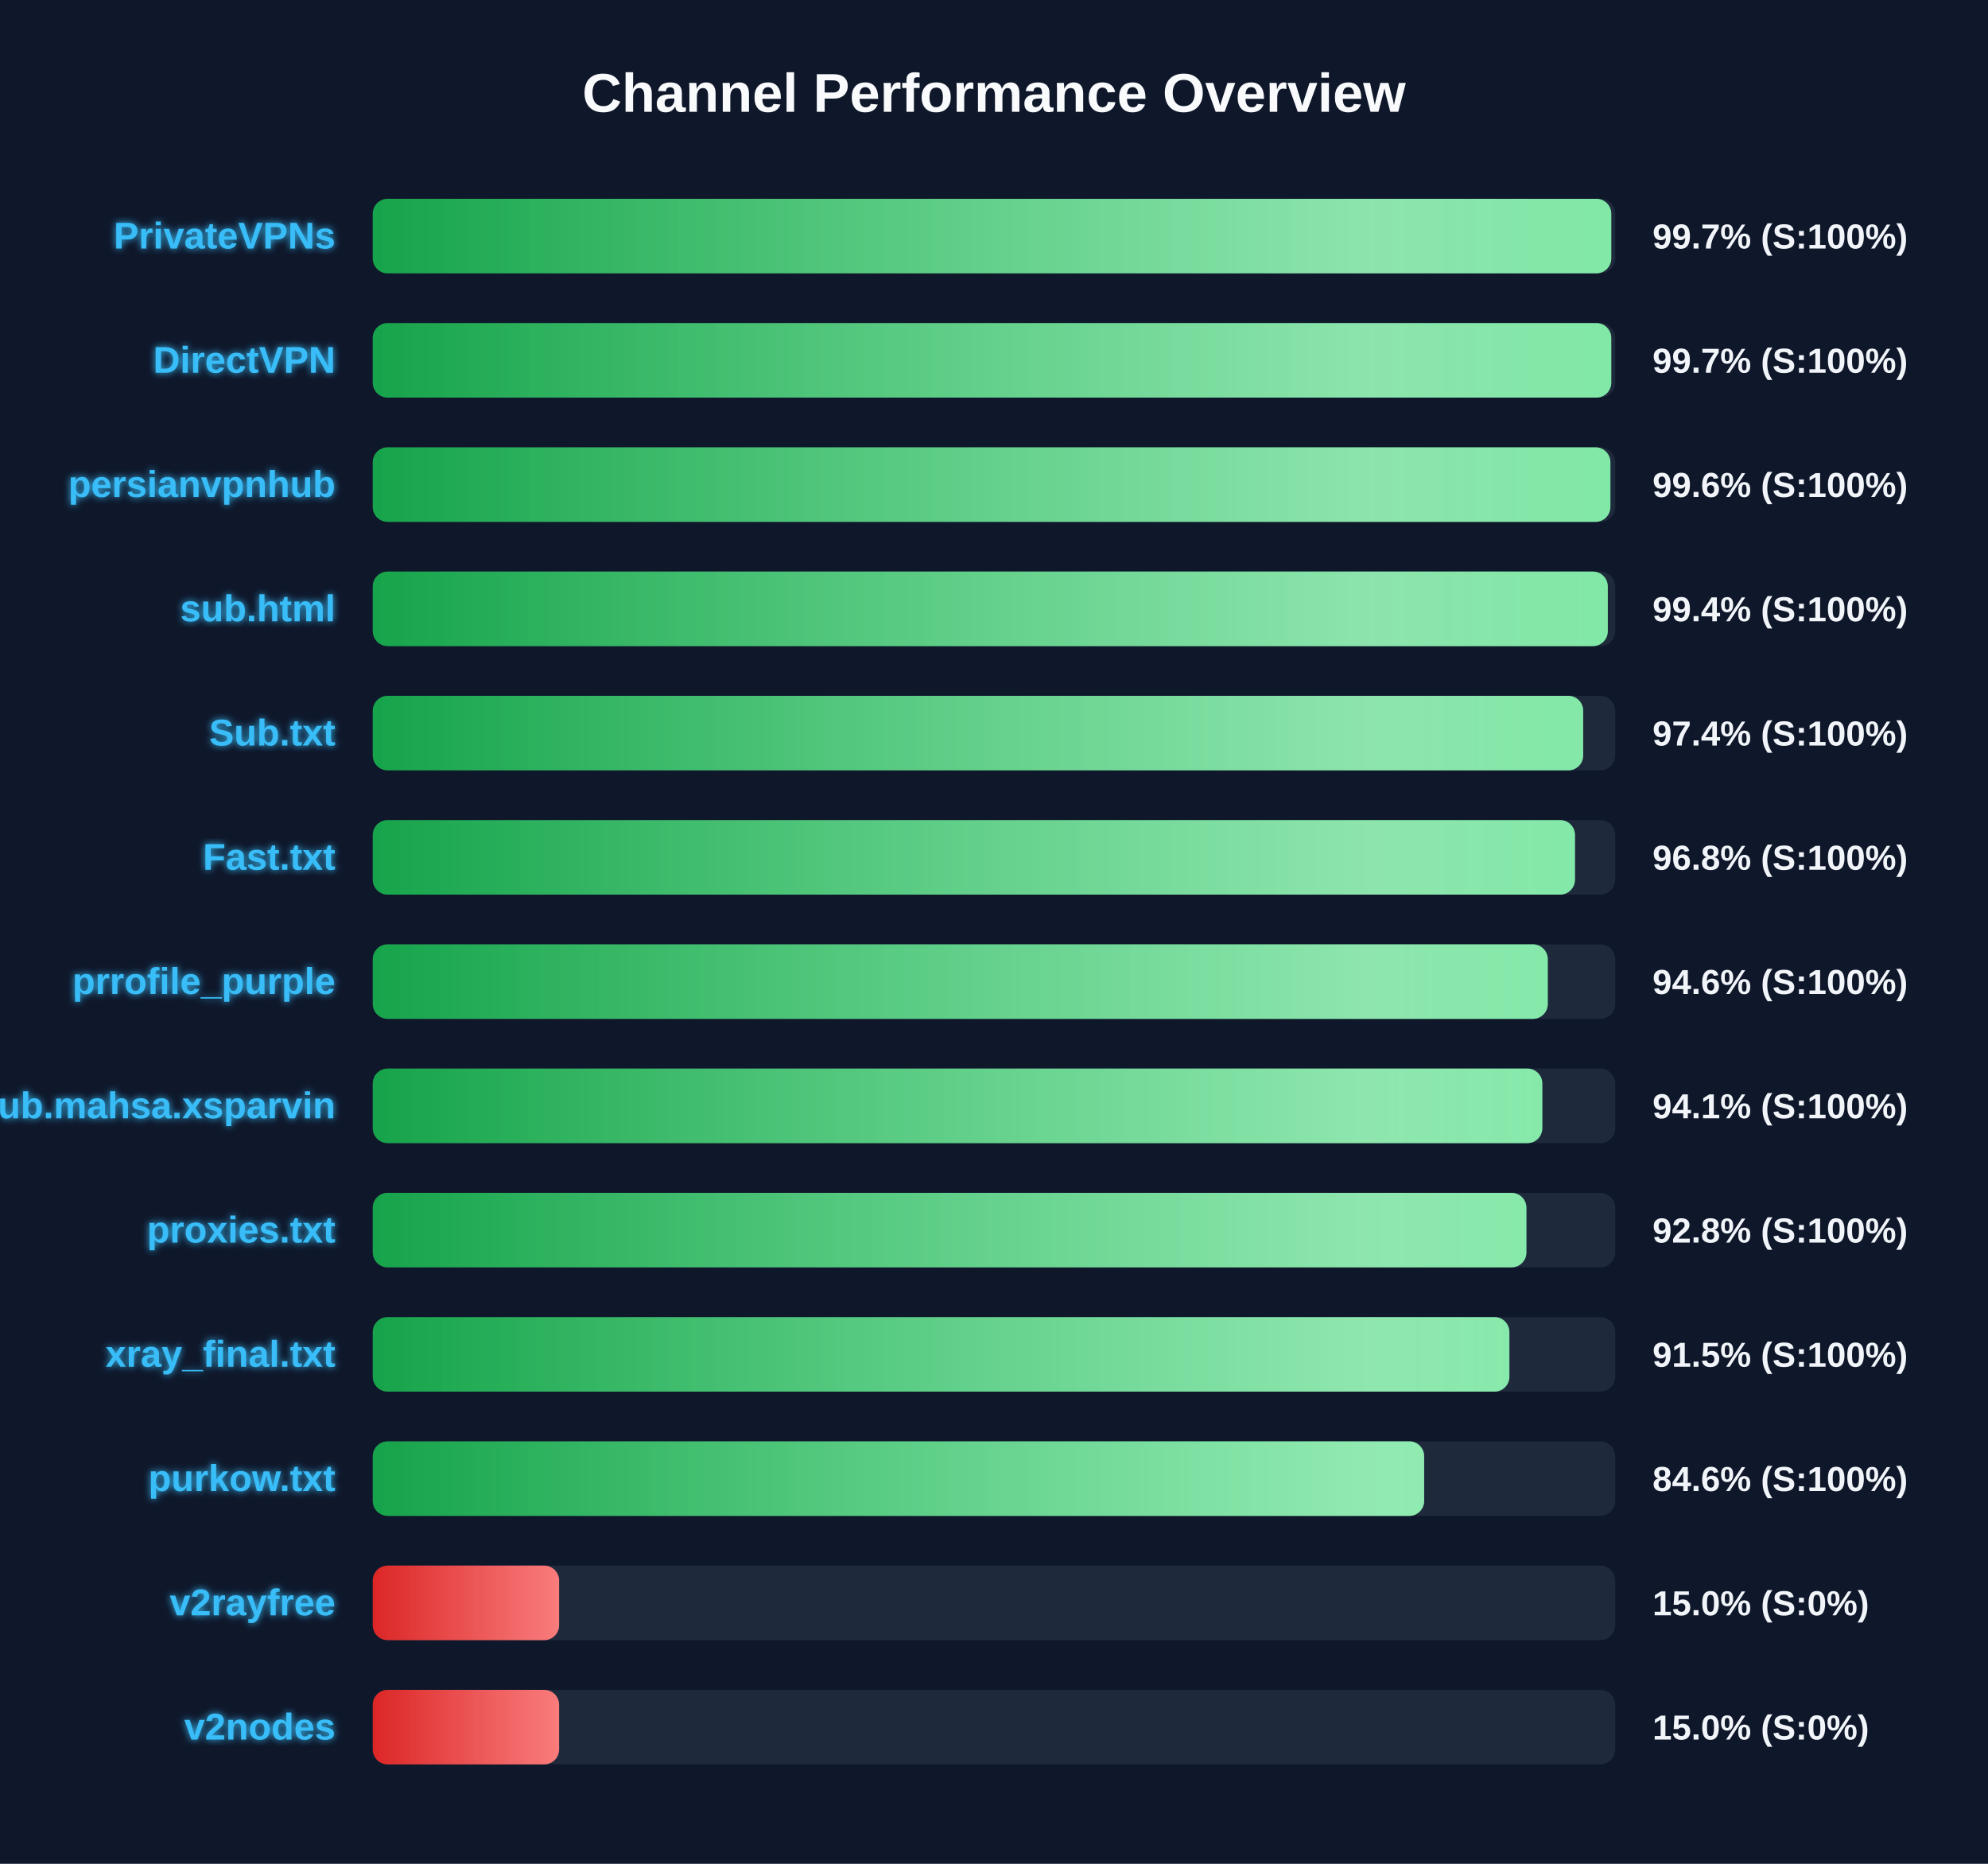
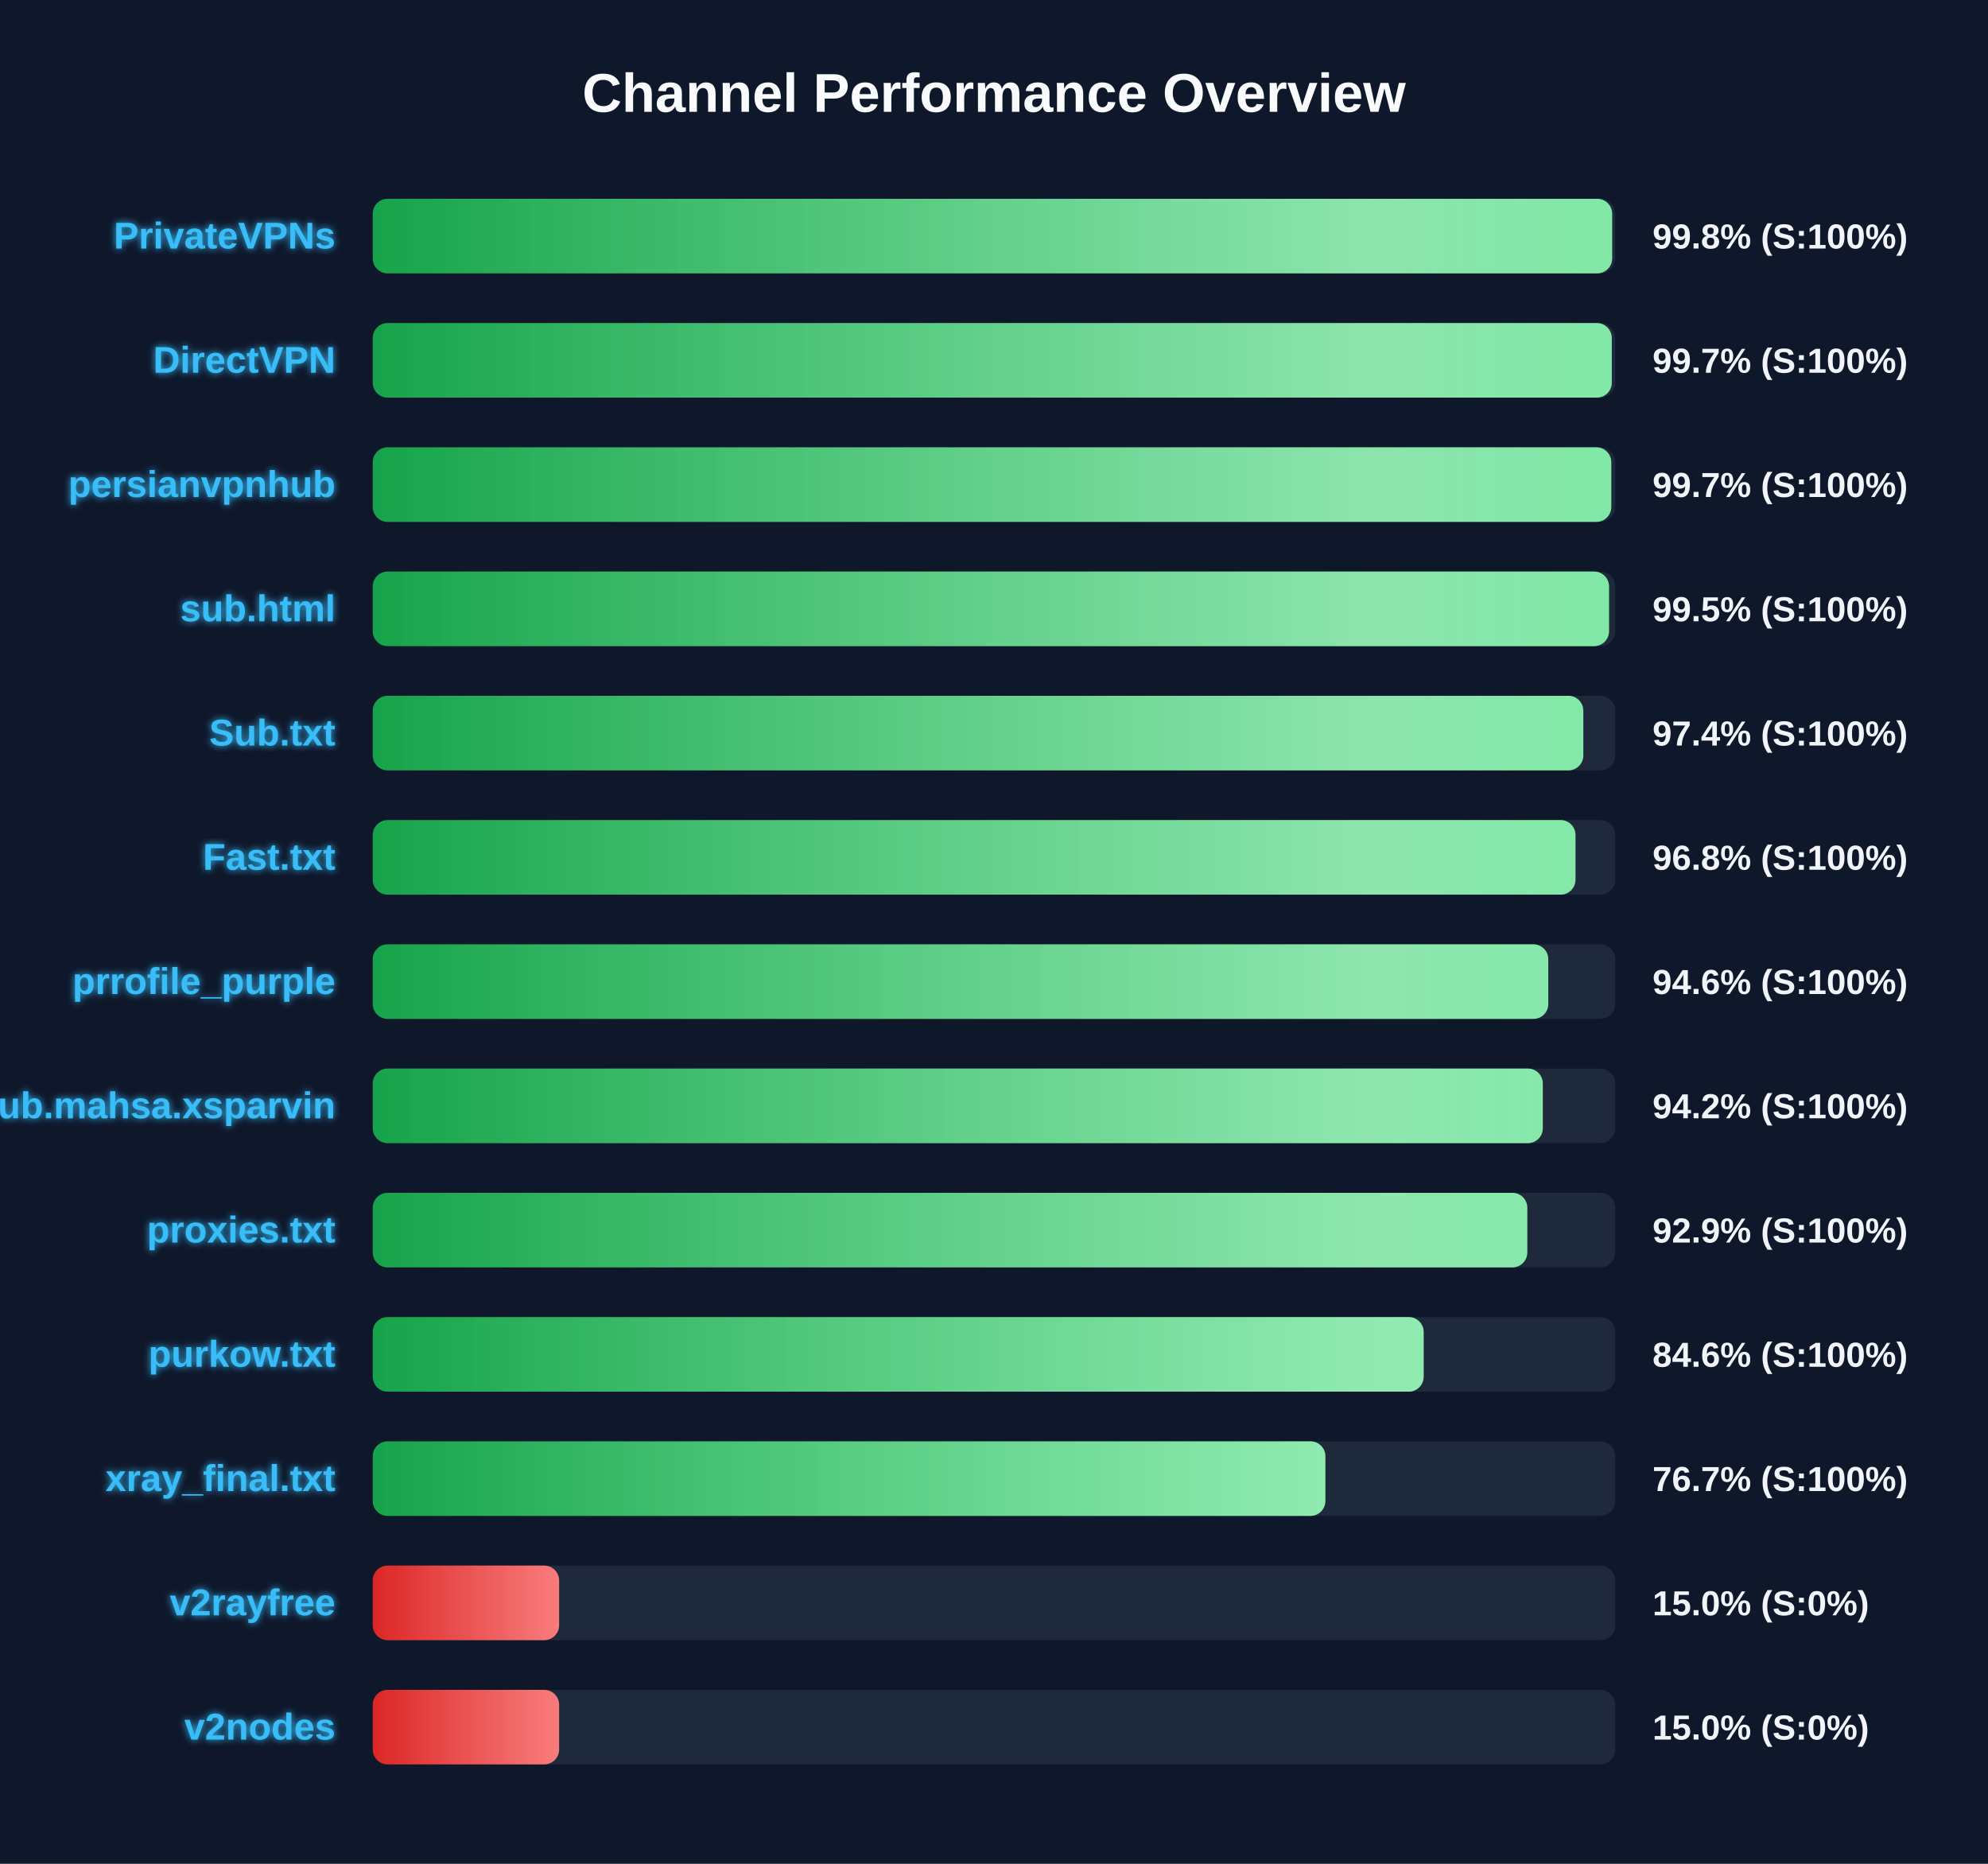
<svg xmlns="http://www.w3.org/2000/svg" width="800" height="750" version="1.1">
  <defs>
    <linearGradient id="grad-green" x1="0%" y1="0%" x2="100%" y2="0%">
      <stop offset="0%" stop-color="#16a34a" />
      <stop offset="100%" stop-color="#4ade80" />
    </linearGradient>
    <linearGradient id="grad-yellow" x1="0%" y1="0%" x2="100%" y2="0%">
      <stop offset="0%" stop-color="#ca8a04" />
      <stop offset="100%" stop-color="#fde047" />
    </linearGradient>
    <linearGradient id="grad-red" x1="0%" y1="0%" x2="100%" y2="0%">
      <stop offset="0%" stop-color="#dc2626" />
      <stop offset="100%" stop-color="#f87171" />
    </linearGradient>
    <linearGradient id="shimmer" x1="0%" y1="0%" x2="100%" y2="0%">
      <stop offset="0%" stop-color="rgba(255,255,255,0)" />
      <stop offset="50%" stop-color="rgba(255,255,255,0.4)" />
      <stop offset="100%" stop-color="rgba(255,255,255,0)" />
    </linearGradient>
    <filter id="glow" x="-20%" y="-20%" width="140%" height="140%">
      <feGaussianBlur stdDeviation="1.5" result="blur" />
      <feComposite in="SourceGraphic" in2="blur" operator="over" />
    </filter>
  </defs>
  <style>
        .bg-rect { fill: #0f172a; }
        .title { font: bold 22px 'Segoe UI', Arial, sans-serif; fill: #f8fafc; }
        .row { font: bold 15px 'Segoe UI', Arial, sans-serif; fill: #38bdf8; filter: url(#glow); }
        .score { font: bold 14px 'Segoe UI', Arial, sans-serif; fill: #f1f5f9; }
        @keyframes shimmer-anim {
            0% { transform: translateX(-100%); }
            100% { transform: translateX(200%); }
        }
        .shimmer-rect {
            animation: shimmer-anim 2.5s infinite linear;
        }
    </style>
  <rect width="100%" height="100%" class="bg-rect" />
  <text x="400" y="45" text-anchor="middle" class="title">Channel Performance Overview</text>
  <rect x="150" y="80" width="500" height="30" fill="#1e293b" rx="6" />
  <clipPath id="clip-0">
-     <rect x="150" y="80" width="498.4" height="30" rx="6" />
+     <rect x="150" y="80" width="498.75" height="30" rx="6" />
  </clipPath>
-   <rect x="150" y="80" width="498.4" height="30" fill="url(#grad-green)" rx="6" />
+   <rect x="150" y="80" width="498.75" height="30" fill="url(#grad-green)" rx="6" />
  <g clip-path="url(#clip-0)">
    <rect x="150" y="80" width="100%" height="30" fill="url(#shimmer)" class="shimmer-rect" />
  </g>
  <text x="135" y="100" text-anchor="end" class="row">PrivateVPNs</text>
-   <text x="665" y="100" text-anchor="start" class="score">99.7% (S:100%)</text>
+   <text x="665" y="100" text-anchor="start" class="score">99.8% (S:100%)</text>
  <rect x="150" y="130" width="500" height="30" fill="#1e293b" rx="6" />
  <clipPath id="clip-1">
-     <rect x="150" y="130" width="498.4" height="30" rx="6" />
+     <rect x="150" y="130" width="498.6" height="30" rx="6" />
  </clipPath>
-   <rect x="150" y="130" width="498.4" height="30" fill="url(#grad-green)" rx="6" />
+   <rect x="150" y="130" width="498.6" height="30" fill="url(#grad-green)" rx="6" />
  <g clip-path="url(#clip-1)">
    <rect x="150" y="130" width="100%" height="30" fill="url(#shimmer)" class="shimmer-rect" />
  </g>
  <text x="135" y="150" text-anchor="end" class="row">DirectVPN</text>
  <text x="665" y="150" text-anchor="start" class="score">99.7% (S:100%)</text>
  <rect x="150" y="180" width="500" height="30" fill="#1e293b" rx="6" />
  <clipPath id="clip-2">
-     <rect x="150" y="180" width="498.05" height="30" rx="6" />
+     <rect x="150" y="180" width="498.4" height="30" rx="6" />
  </clipPath>
-   <rect x="150" y="180" width="498.05" height="30" fill="url(#grad-green)" rx="6" />
+   <rect x="150" y="180" width="498.4" height="30" fill="url(#grad-green)" rx="6" />
  <g clip-path="url(#clip-2)">
    <rect x="150" y="180" width="100%" height="30" fill="url(#shimmer)" class="shimmer-rect" />
  </g>
  <text x="135" y="200" text-anchor="end" class="row">persianvpnhub</text>
-   <text x="665" y="200" text-anchor="start" class="score">99.6% (S:100%)</text>
+   <text x="665" y="200" text-anchor="start" class="score">99.7% (S:100%)</text>
  <rect x="150" y="230" width="500" height="30" fill="#1e293b" rx="6" />
  <clipPath id="clip-3">
-     <rect x="150" y="230" width="497.0" height="30" rx="6" />
+     <rect x="150" y="230" width="497.5" height="30" rx="6" />
  </clipPath>
-   <rect x="150" y="230" width="497.0" height="30" fill="url(#grad-green)" rx="6" />
+   <rect x="150" y="230" width="497.5" height="30" fill="url(#grad-green)" rx="6" />
  <g clip-path="url(#clip-3)">
    <rect x="150" y="230" width="100%" height="30" fill="url(#shimmer)" class="shimmer-rect" />
  </g>
  <text x="135" y="250" text-anchor="end" class="row">sub.html</text>
-   <text x="665" y="250" text-anchor="start" class="score">99.4% (S:100%)</text>
+   <text x="665" y="250" text-anchor="start" class="score">99.5% (S:100%)</text>
  <rect x="150" y="280" width="500" height="30" fill="#1e293b" rx="6" />
  <clipPath id="clip-4">
-     <rect x="150" y="280" width="487.1" height="30" rx="6" />
+     <rect x="150" y="280" width="487.15" height="30" rx="6" />
  </clipPath>
-   <rect x="150" y="280" width="487.1" height="30" fill="url(#grad-green)" rx="6" />
+   <rect x="150" y="280" width="487.15" height="30" fill="url(#grad-green)" rx="6" />
  <g clip-path="url(#clip-4)">
    <rect x="150" y="280" width="100%" height="30" fill="url(#shimmer)" class="shimmer-rect" />
  </g>
  <text x="135" y="300" text-anchor="end" class="row">Sub.txt</text>
  <text x="665" y="300" text-anchor="start" class="score">97.4% (S:100%)</text>
  <rect x="150" y="330" width="500" height="30" fill="#1e293b" rx="6" />
  <clipPath id="clip-5">
-     <rect x="150" y="330" width="483.8" height="30" rx="6" />
+     <rect x="150" y="330" width="484.0" height="30" rx="6" />
  </clipPath>
-   <rect x="150" y="330" width="483.8" height="30" fill="url(#grad-green)" rx="6" />
+   <rect x="150" y="330" width="484.0" height="30" fill="url(#grad-green)" rx="6" />
  <g clip-path="url(#clip-5)">
    <rect x="150" y="330" width="100%" height="30" fill="url(#shimmer)" class="shimmer-rect" />
  </g>
  <text x="135" y="350" text-anchor="end" class="row">Fast.txt</text>
  <text x="665" y="350" text-anchor="start" class="score">96.8% (S:100%)</text>
  <rect x="150" y="380" width="500" height="30" fill="#1e293b" rx="6" />
  <clipPath id="clip-6">
-     <rect x="150" y="380" width="472.85" height="30" rx="6" />
+     <rect x="150" y="380" width="473.05" height="30" rx="6" />
  </clipPath>
-   <rect x="150" y="380" width="472.85" height="30" fill="url(#grad-green)" rx="6" />
+   <rect x="150" y="380" width="473.05" height="30" fill="url(#grad-green)" rx="6" />
  <g clip-path="url(#clip-6)">
    <rect x="150" y="380" width="100%" height="30" fill="url(#shimmer)" class="shimmer-rect" />
  </g>
  <text x="135" y="400" text-anchor="end" class="row">prrofile_purple</text>
  <text x="665" y="400" text-anchor="start" class="score">94.6% (S:100%)</text>
  <rect x="150" y="430" width="500" height="30" fill="#1e293b" rx="6" />
  <clipPath id="clip-7">
-     <rect x="150" y="430" width="470.65" height="30" rx="6" />
+     <rect x="150" y="430" width="470.85" height="30" rx="6" />
  </clipPath>
-   <rect x="150" y="430" width="470.65" height="30" fill="url(#grad-green)" rx="6" />
+   <rect x="150" y="430" width="470.85" height="30" fill="url(#grad-green)" rx="6" />
  <g clip-path="url(#clip-7)">
    <rect x="150" y="430" width="100%" height="30" fill="url(#shimmer)" class="shimmer-rect" />
  </g>
  <text x="135" y="450" text-anchor="end" class="row">Sub.mahsa.xsparvin</text>
-   <text x="665" y="450" text-anchor="start" class="score">94.1% (S:100%)</text>
+   <text x="665" y="450" text-anchor="start" class="score">94.2% (S:100%)</text>
  <rect x="150" y="480" width="500" height="30" fill="#1e293b" rx="6" />
  <clipPath id="clip-8">
-     <rect x="150" y="480" width="464.25" height="30" rx="6" />
+     <rect x="150" y="480" width="464.6" height="30" rx="6" />
  </clipPath>
-   <rect x="150" y="480" width="464.25" height="30" fill="url(#grad-green)" rx="6" />
+   <rect x="150" y="480" width="464.6" height="30" fill="url(#grad-green)" rx="6" />
  <g clip-path="url(#clip-8)">
    <rect x="150" y="480" width="100%" height="30" fill="url(#shimmer)" class="shimmer-rect" />
  </g>
  <text x="135" y="500" text-anchor="end" class="row">proxies.txt</text>
-   <text x="665" y="500" text-anchor="start" class="score">92.8% (S:100%)</text>
+   <text x="665" y="500" text-anchor="start" class="score">92.9% (S:100%)</text>
  <rect x="150" y="530" width="500" height="30" fill="#1e293b" rx="6" />
  <clipPath id="clip-9">
-     <rect x="150" y="530" width="457.4" height="30" rx="6" />
+     <rect x="150" y="530" width="422.9" height="30" rx="6" />
  </clipPath>
-   <rect x="150" y="530" width="457.4" height="30" fill="url(#grad-green)" rx="6" />
+   <rect x="150" y="530" width="422.9" height="30" fill="url(#grad-green)" rx="6" />
  <g clip-path="url(#clip-9)">
    <rect x="150" y="530" width="100%" height="30" fill="url(#shimmer)" class="shimmer-rect" />
  </g>
-   <text x="135" y="550" text-anchor="end" class="row">xray_final.txt</text>
-   <text x="665" y="550" text-anchor="start" class="score">91.5% (S:100%)</text>
+   <text x="135" y="550" text-anchor="end" class="row">purkow.txt</text>
+   <text x="665" y="550" text-anchor="start" class="score">84.6% (S:100%)</text>
  <rect x="150" y="580" width="500" height="30" fill="#1e293b" rx="6" />
  <clipPath id="clip-10">
-     <rect x="150" y="580" width="423.1" height="30" rx="6" />
+     <rect x="150" y="580" width="383.35" height="30" rx="6" />
  </clipPath>
-   <rect x="150" y="580" width="423.1" height="30" fill="url(#grad-green)" rx="6" />
+   <rect x="150" y="580" width="383.35" height="30" fill="url(#grad-green)" rx="6" />
  <g clip-path="url(#clip-10)">
    <rect x="150" y="580" width="100%" height="30" fill="url(#shimmer)" class="shimmer-rect" />
  </g>
-   <text x="135" y="600" text-anchor="end" class="row">purkow.txt</text>
-   <text x="665" y="600" text-anchor="start" class="score">84.6% (S:100%)</text>
+   <text x="135" y="600" text-anchor="end" class="row">xray_final.txt</text>
+   <text x="665" y="600" text-anchor="start" class="score">76.7% (S:100%)</text>
  <rect x="150" y="630" width="500" height="30" fill="#1e293b" rx="6" />
  <clipPath id="clip-11">
    <rect x="150" y="630" width="75.0" height="30" rx="6" />
  </clipPath>
  <rect x="150" y="630" width="75.0" height="30" fill="url(#grad-red)" rx="6" />
  <g clip-path="url(#clip-11)">
    <rect x="150" y="630" width="100%" height="30" fill="url(#shimmer)" class="shimmer-rect" />
  </g>
  <text x="135" y="650" text-anchor="end" class="row">v2rayfree</text>
  <text x="665" y="650" text-anchor="start" class="score">15.0% (S:0%)</text>
  <rect x="150" y="680" width="500" height="30" fill="#1e293b" rx="6" />
  <clipPath id="clip-12">
    <rect x="150" y="680" width="75.0" height="30" rx="6" />
  </clipPath>
  <rect x="150" y="680" width="75.0" height="30" fill="url(#grad-red)" rx="6" />
  <g clip-path="url(#clip-12)">
    <rect x="150" y="680" width="100%" height="30" fill="url(#shimmer)" class="shimmer-rect" />
  </g>
  <text x="135" y="700" text-anchor="end" class="row">v2nodes</text>
  <text x="665" y="700" text-anchor="start" class="score">15.0% (S:0%)</text>
</svg>
